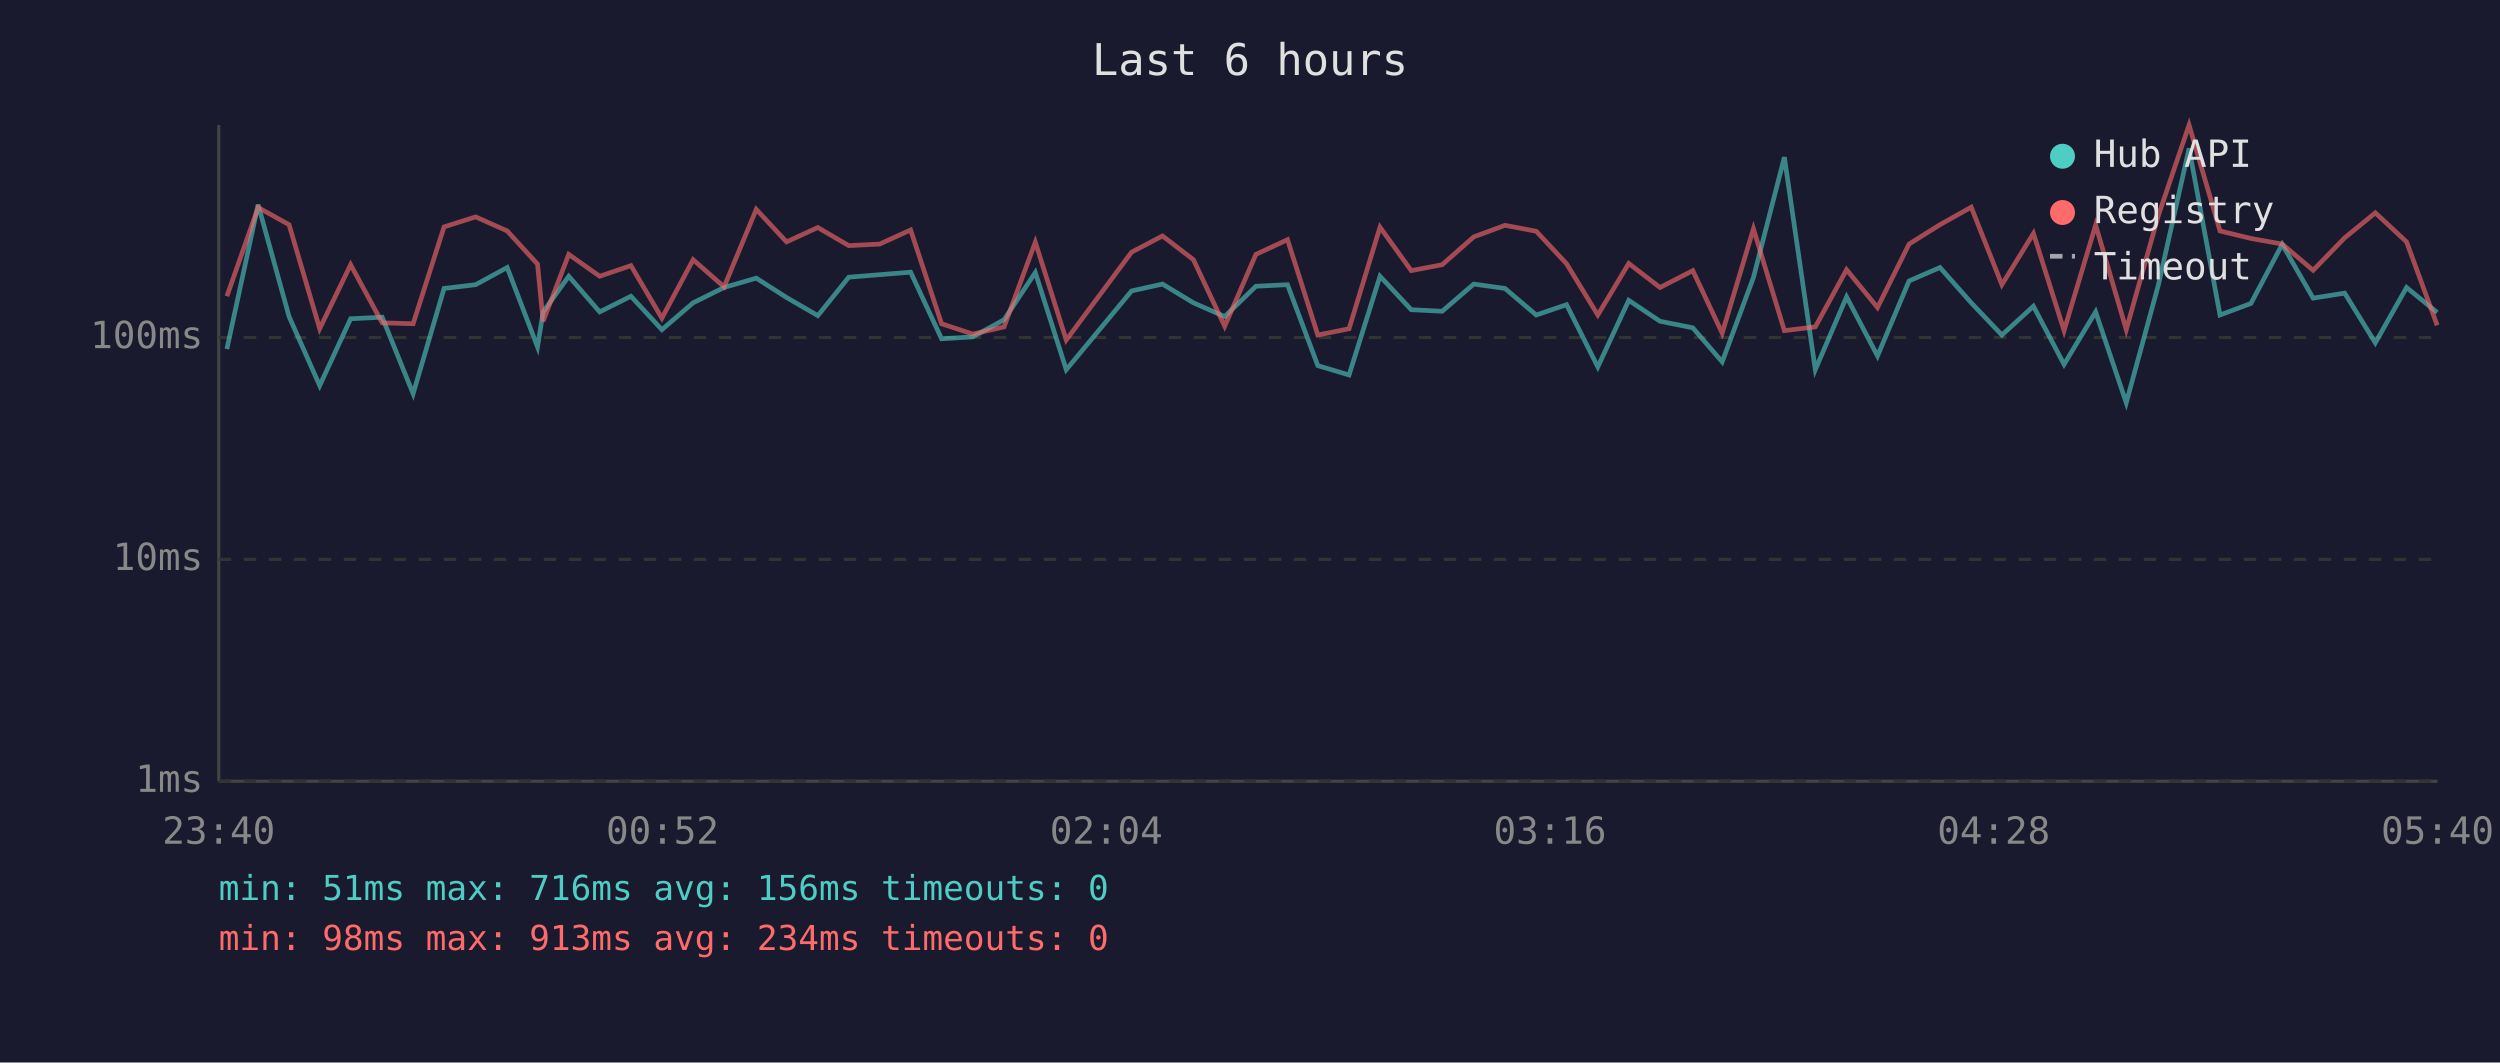
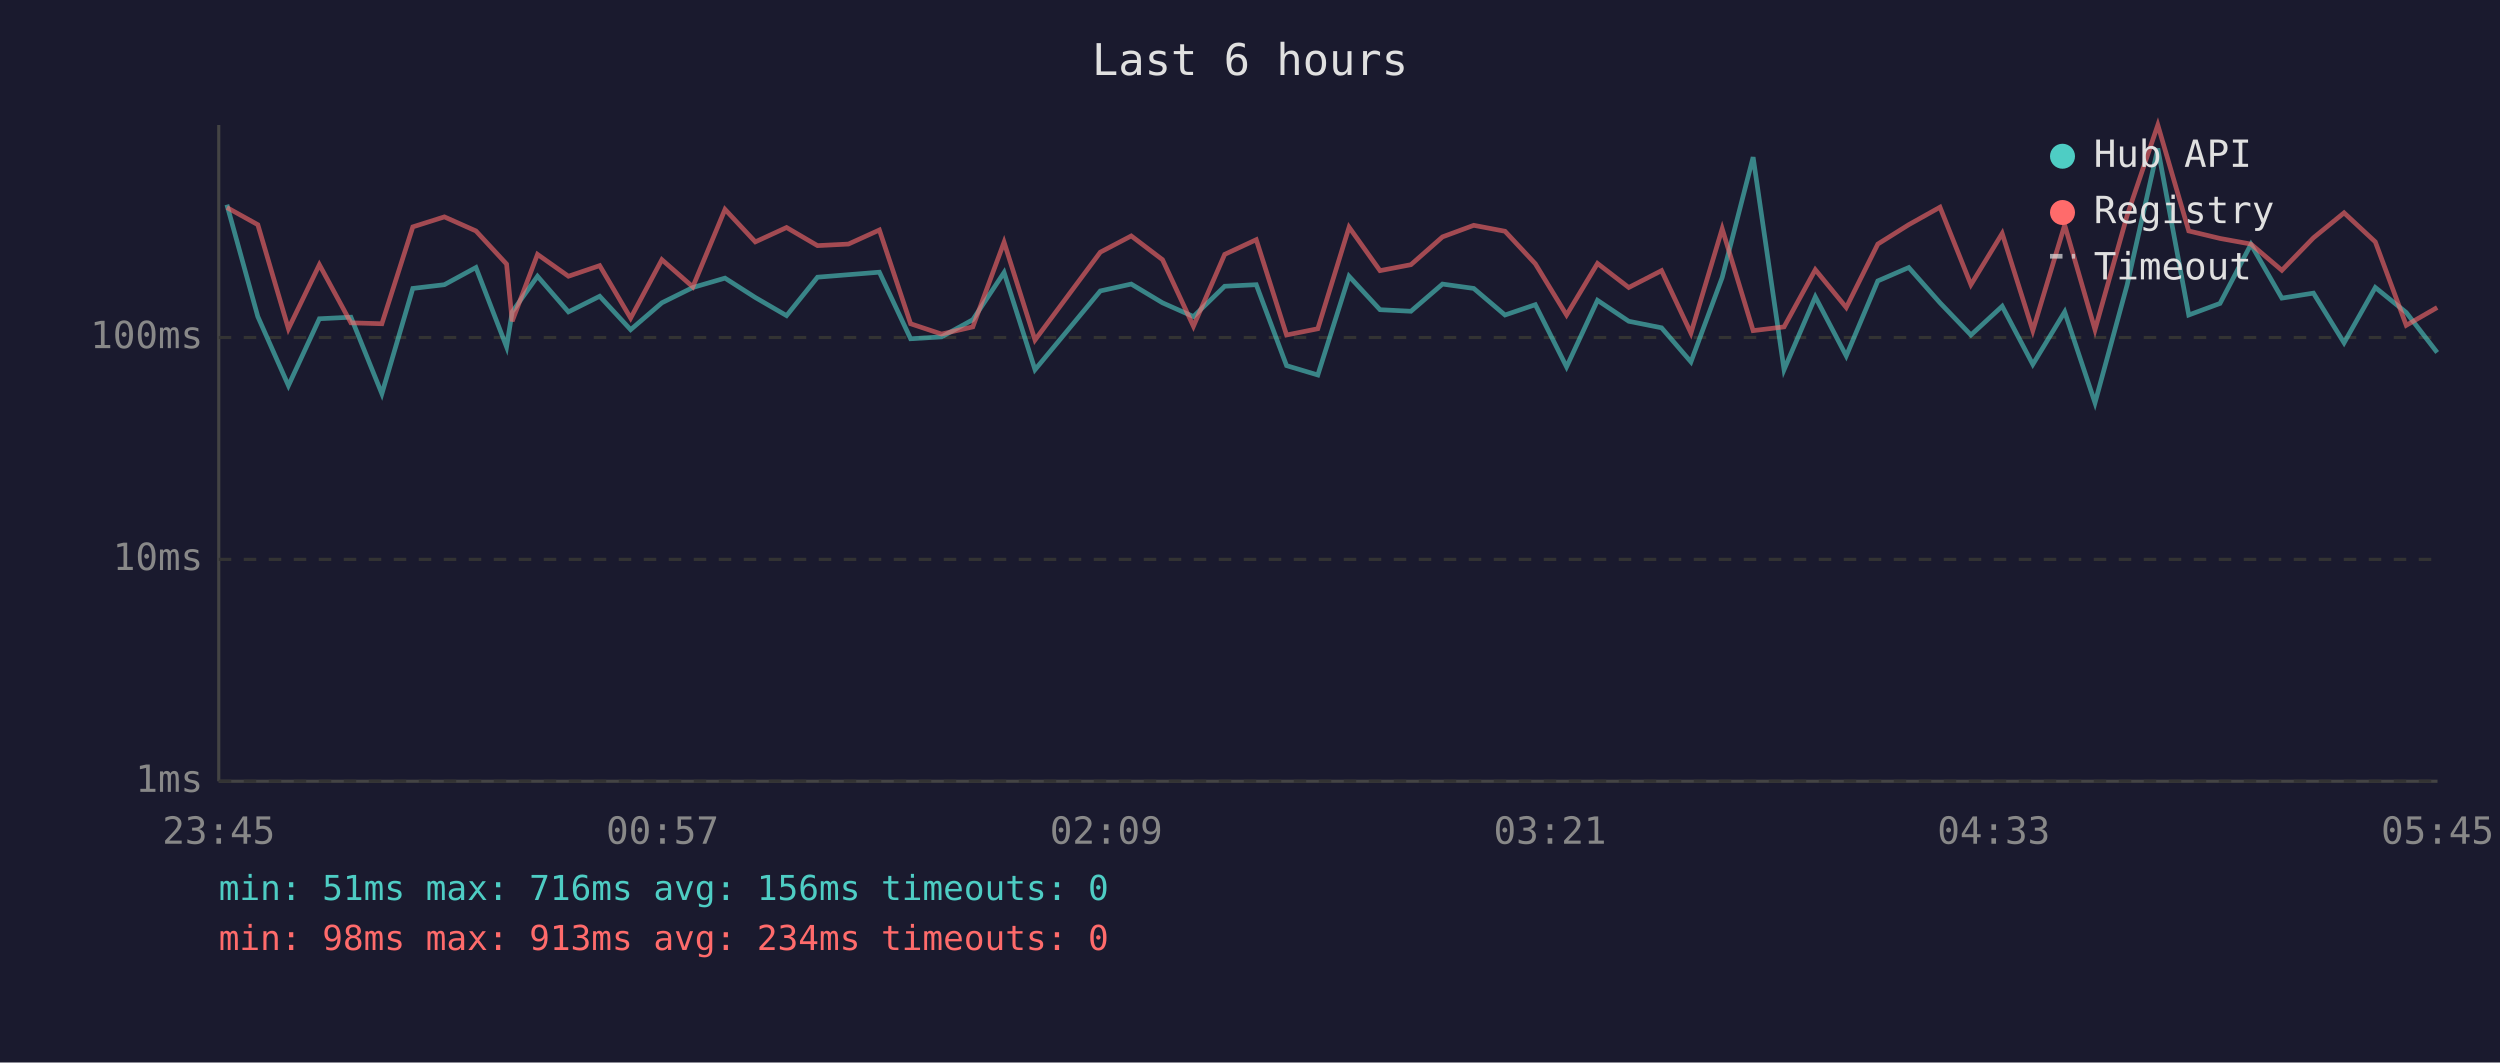
<svg xmlns="http://www.w3.org/2000/svg" viewBox="0 0 800 340" font-family="monospace" font-size="12">
  <rect width="800" height="340" fill="#1a1a2e" />
  <text x="400" y="24" fill="#e0e0e0" font-size="14" text-anchor="middle">Last 6 hours</text>
  <line x1="70" y1="40" x2="70" y2="250" stroke="#444" stroke-width="1" />
  <line x1="70" y1="250" x2="780" y2="250" stroke="#444" stroke-width="1" />
  <line x1="70" y1="250" x2="780" y2="250" stroke="#333" stroke-width="1" stroke-dasharray="4" />
  <text x="65" y="250" fill="#888" text-anchor="end" dominant-baseline="middle">1ms</text>
  <line x1="70" y1="179" x2="780" y2="179" stroke="#333" stroke-width="1" stroke-dasharray="4" />
  <text x="65" y="179" fill="#888" text-anchor="end" dominant-baseline="middle">10ms</text>
  <line x1="70" y1="108" x2="780" y2="108" stroke="#333" stroke-width="1" stroke-dasharray="4" />
  <text x="65" y="108" fill="#888" text-anchor="end" dominant-baseline="middle">100ms</text>
-   <text x="70" y="270" fill="#888" text-anchor="middle">23:40</text>
-   <text x="212" y="270" fill="#888" text-anchor="middle">00:52</text>
-   <text x="354" y="270" fill="#888" text-anchor="middle">02:04</text>
-   <text x="496" y="270" fill="#888" text-anchor="middle">03:16</text>
-   <text x="638" y="270" fill="#888" text-anchor="middle">04:28</text>
-   <text x="780" y="270" fill="#888" text-anchor="middle">05:40</text>
-   <polyline points="72.6,111.7 82.6,65.5 92.5,101.3 102.3,123.4 112.2,102.0 122.3,101.5 132.2,126.0 142.1,92.3 152.2,91.1 162.3,85.6 172.0,111.0 173.8,99.8 182.0,88.4 191.9,99.8 201.9,94.8 211.8,105.5 221.8,96.9 231.7,92.0 242.0,89.0 251.7,95.2 261.7,101.0 271.6,88.7 281.5,87.9 291.4,87.1 301.3,108.4 311.3,107.8 321.3,102.3 331.3,87.2 341.2,118.3 362.1,93.1 372.0,90.9 381.9,96.9 391.9,101.3 401.9,91.6 412.0,91.1 421.7,117.0 431.7,120.0 441.6,88.4 451.6,99.1 461.5,99.6 471.6,90.9 481.6,92.3 491.6,100.8 501.3,97.5 511.3,117.4 521.2,96.1 531.2,102.8 541.7,104.9 551.1,115.8 561.1,88.8 571.0,50.3 580.9,118.3 590.9,95.0 600.8,113.9 610.9,89.9 620.8,85.6 630.8,96.9 640.6,107.2 650.7,98.0 660.5,116.6 670.6,99.8 680.4,128.9 690.7,91.1 700.5,47.5 710.4,100.8 720.3,97.1 730.3,78.2 740.2,95.4 750.3,93.8 760.1,109.7 770.1,92.0 779.9,100.0" fill="none" stroke="#4ecdc4" stroke-width="1.5" opacity="0.6" />
-   <polyline points="72.6,94.8 82.6,66.4 92.5,71.9 102.3,105.2 112.2,84.7 122.3,103.3 132.2,103.6 142.1,72.6 152.2,69.4 162.3,73.9 172.0,84.5 173.8,102.8 182.0,81.4 191.9,88.4 201.9,85.0 211.8,101.8 221.8,83.1 231.7,91.8 242.0,67.0 251.7,77.4 261.7,72.8 271.6,78.6 281.5,78.1 291.4,73.6 301.3,103.6 311.3,106.9 321.3,104.6 331.3,77.5 341.2,108.8 362.1,80.7 372.0,75.5 381.9,83.1 391.9,104.4 401.9,81.4 412.0,76.7 421.7,107.2 431.7,105.2 441.6,72.7 451.6,86.6 461.5,84.7 471.6,75.8 481.6,72.1 491.6,74.0 501.3,84.4 511.3,100.8 521.2,84.3 531.2,92.0 541.7,86.6 551.1,106.6 561.1,73.2 571.0,105.8 580.9,104.6 590.9,86.3 600.8,98.4 610.9,78.1 620.8,71.9 630.8,66.3 640.6,91.1 650.7,74.7 660.5,105.8 670.6,72.0 680.4,105.5 690.7,68.9 700.5,40.0 710.4,73.9 720.3,76.3 730.3,78.1 740.2,86.5 750.3,76.1 760.1,68.1 770.1,77.4 779.9,104.1" fill="none" stroke="#ff6b6b" stroke-width="1.5" opacity="0.6" />
+   <text x="70" y="270" fill="#888" text-anchor="middle">23:45</text>
+   <text x="212" y="270" fill="#888" text-anchor="middle">00:57</text>
+   <text x="354" y="270" fill="#888" text-anchor="middle">02:09</text>
+   <text x="496" y="270" fill="#888" text-anchor="middle">03:21</text>
+   <text x="638" y="270" fill="#888" text-anchor="middle">04:33</text>
+   <text x="780" y="270" fill="#888" text-anchor="middle">05:45</text>
+   <polyline points="72.6,65.5 82.5,101.3 92.3,123.4 102.2,102.0 112.3,101.5 122.2,126.0 132.1,92.3 142.2,91.1 152.3,85.6 162.1,111.0 163.9,99.8 172.0,88.4 181.9,99.8 191.9,94.8 201.8,105.5 211.8,96.9 221.7,92.0 232.0,89.0 241.7,95.2 251.7,101.0 261.6,88.7 271.5,87.9 281.4,87.1 291.4,108.4 301.3,107.8 311.3,102.3 321.3,87.2 331.2,118.3 352.1,93.1 362.0,90.9 372.0,96.9 381.9,101.3 391.9,91.6 402.0,91.1 411.7,117.0 421.7,120.0 431.7,88.4 441.6,99.1 451.5,99.6 461.6,90.9 471.6,92.3 481.6,100.8 491.3,97.5 501.3,117.4 511.2,96.1 521.2,102.8 531.7,104.9 541.1,115.8 551.1,88.8 561.0,50.3 570.9,118.3 580.9,95.0 590.8,113.9 600.9,89.9 610.8,85.6 620.8,96.9 630.7,107.2 640.7,98.0 650.5,116.6 660.7,99.8 670.4,128.9 680.7,91.1 690.5,47.5 700.4,100.8 710.4,97.1 720.3,78.2 730.2,95.4 740.3,93.8 750.1,109.7 760.1,92.0 770.0,100.0 779.9,112.8" fill="none" stroke="#4ecdc4" stroke-width="1.5" opacity="0.6" />
+   <polyline points="72.6,66.4 82.5,71.9 92.3,105.2 102.2,84.7 112.3,103.3 122.2,103.6 132.1,72.6 142.2,69.4 152.3,73.9 162.1,84.5 163.9,102.8 172.0,81.4 181.9,88.4 191.9,85.0 201.8,101.8 211.8,83.1 221.7,91.8 232.0,67.0 241.7,77.4 251.7,72.8 261.6,78.6 271.5,78.1 281.4,73.6 291.4,103.6 301.3,106.9 311.3,104.6 321.3,77.5 331.2,108.8 352.1,80.7 362.0,75.5 372.0,83.1 381.9,104.4 391.9,81.4 402.0,76.7 411.7,107.2 421.7,105.2 431.7,72.7 441.6,86.6 451.5,84.7 461.6,75.8 471.6,72.1 481.6,74.0 491.3,84.4 501.3,100.8 511.2,84.3 521.2,92.0 531.7,86.6 541.1,106.6 551.1,73.2 561.0,105.8 570.9,104.6 580.9,86.3 590.8,98.4 600.9,78.1 610.8,71.9 620.8,66.3 630.7,91.1 640.7,74.7 650.5,105.8 660.7,72.0 670.4,105.5 680.7,68.9 690.5,40.0 700.4,73.9 710.4,76.3 720.3,78.1 730.2,86.5 740.3,76.1 750.1,68.1 760.1,77.4 770.0,104.1 779.9,98.4" fill="none" stroke="#ff6b6b" stroke-width="1.5" opacity="0.6" />
  <circle cx="660" cy="50" r="4" fill="#4ecdc4" />
  <text x="670" y="50" fill="#e0e0e0" dominant-baseline="middle">Hub API</text>
  <circle cx="660" cy="68" r="4" fill="#ff6b6b" />
  <text x="670" y="68" fill="#e0e0e0" dominant-baseline="middle">Registry</text>
  <line x1="656" y1="82" x2="664" y2="82" stroke="#e0e0e0" stroke-width="1.5" stroke-dasharray="4,3" opacity="0.7" />
  <text x="670" y="86" fill="#e0e0e0" dominant-baseline="middle">Timeout</text>
  <text x="70" y="288" fill="#4ecdc4" font-size="11">min: 51ms  max: 716ms  avg: 156ms  timeouts: 0</text>
  <text x="70" y="304" fill="#ff6b6b" font-size="11">min: 98ms  max: 913ms  avg: 234ms  timeouts: 0</text>
</svg>
